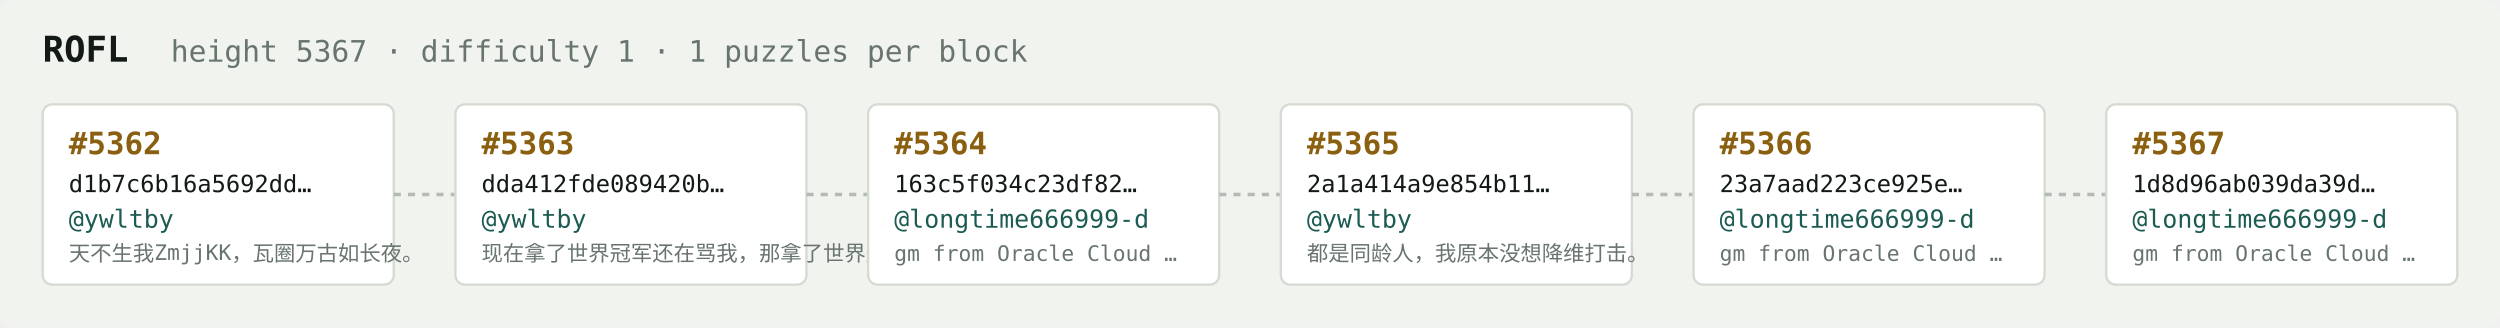
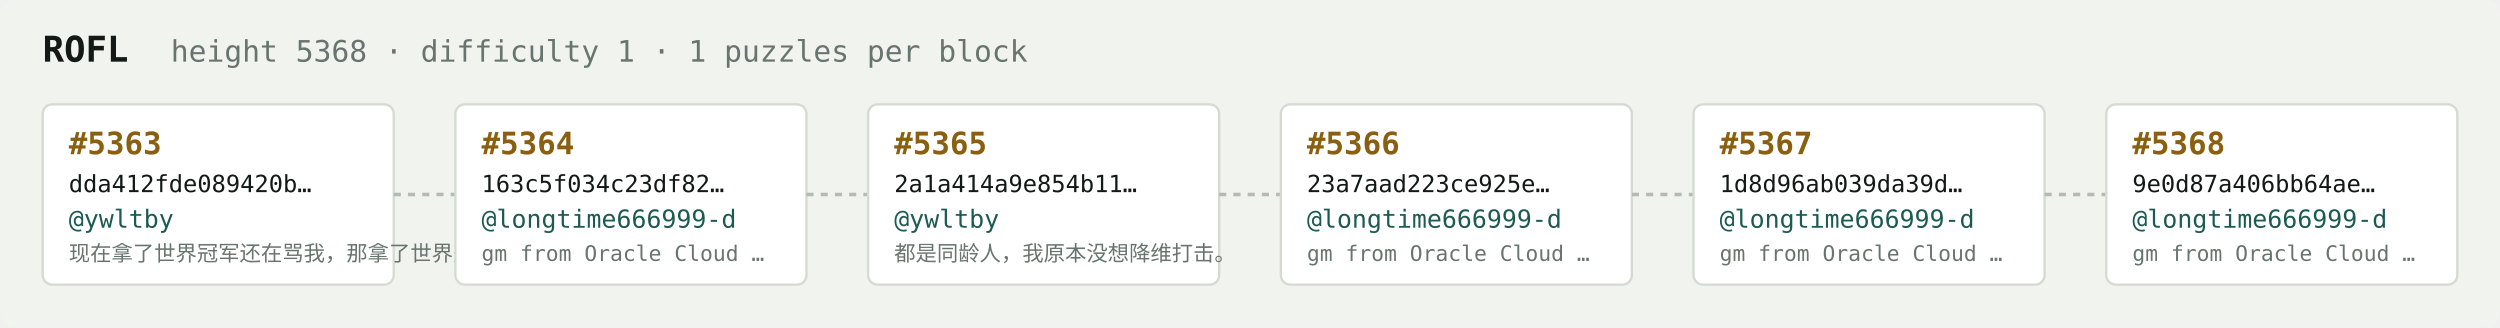
<svg xmlns="http://www.w3.org/2000/svg" width="1054" height="138" viewBox="0 0 1054 138" font-family="ui-monospace,SFMono-Regular,Menlo,monospace">
  <rect fill="#f1f3ef" width="1054" height="138" rx="6" />
  <text x="18" y="26" fill="#121916" font-size="15" font-weight="700">ROFL</text>
-   <text x="72" y="26" fill="#68746e" font-size="12.5">height 5367 · difficulty 1 · 1 puzzles per block</text>
+   <text x="72" y="26" fill="#68746e" font-size="12.5">height 5368 · difficulty 1 · 1 puzzles per block</text>
  <rect x="18" y="44" width="148" height="76" rx="4" fill="#ffffff" stroke="#d5dbd2" stroke-width="1" />
-   <text x="29" y="65" fill="#8a5f10" font-size="13" font-weight="700">#5362</text>
-   <text x="29" y="81" fill="#121916" font-size="10">d1b7c6b16a5692dd…</text>
+   <text x="29" y="65" fill="#8a5f10" font-size="13" font-weight="700">#5363</text>
+   <text x="29" y="81" fill="#121916" font-size="10">dda412fde089420b…</text>
  <text x="29" y="96" fill="#1c5b52" font-size="10.5">@ywltby</text>
-   <text x="29" y="110" fill="#68746e" font-size="9">天不生我ZmjjKK，瓦圈万古如长夜。</text>
+   <text x="29" y="110" fill="#68746e" font-size="9">现在拿了世界冠军还在骂我，那拿了世界冠军有…</text>
  <line x1="166" y1="82.0" x2="192" y2="82.0" stroke="#b3bcb4" stroke-width="1.5" stroke-dasharray="3 3" />
  <rect x="192" y="44" width="148" height="76" rx="4" fill="#ffffff" stroke="#d5dbd2" stroke-width="1" />
-   <text x="203" y="65" fill="#8a5f10" font-size="13" font-weight="700">#5363</text>
-   <text x="203" y="81" fill="#121916" font-size="10">dda412fde089420b…</text>
-   <text x="203" y="96" fill="#1c5b52" font-size="10.5">@ywltby</text>
-   <text x="203" y="110" fill="#68746e" font-size="9">现在拿了世界冠军还在骂我，那拿了世界冠军有…</text>
+   <text x="203" y="65" fill="#8a5f10" font-size="13" font-weight="700">#5364</text>
+   <text x="203" y="81" fill="#121916" font-size="10">163c5f034c23df82…</text>
+   <text x="203" y="96" fill="#1c5b52" font-size="10.5">@longtime666999-d</text>
+   <text x="203" y="110" fill="#68746e" font-size="9">gm from Oracle Cloud …</text>
  <line x1="340" y1="82.0" x2="366" y2="82.0" stroke="#b3bcb4" stroke-width="1.5" stroke-dasharray="3 3" />
  <rect x="366" y="44" width="148" height="76" rx="4" fill="#ffffff" stroke="#d5dbd2" stroke-width="1" />
-   <text x="377" y="65" fill="#8a5f10" font-size="13" font-weight="700">#5364</text>
-   <text x="377" y="81" fill="#121916" font-size="10">163c5f034c23df82…</text>
-   <text x="377" y="96" fill="#1c5b52" font-size="10.5">@longtime666999-d</text>
-   <text x="377" y="110" fill="#68746e" font-size="9">gm from Oracle Cloud …</text>
+   <text x="377" y="65" fill="#8a5f10" font-size="13" font-weight="700">#5365</text>
+   <text x="377" y="81" fill="#121916" font-size="10">2a1a414a9e854b11…</text>
+   <text x="377" y="96" fill="#1c5b52" font-size="10.5">@ywltby</text>
+   <text x="377" y="110" fill="#68746e" font-size="9">都是同龄人，我原本没想降维打击。</text>
  <line x1="514" y1="82.0" x2="540" y2="82.0" stroke="#b3bcb4" stroke-width="1.5" stroke-dasharray="3 3" />
  <rect x="540" y="44" width="148" height="76" rx="4" fill="#ffffff" stroke="#d5dbd2" stroke-width="1" />
-   <text x="551" y="65" fill="#8a5f10" font-size="13" font-weight="700">#5365</text>
-   <text x="551" y="81" fill="#121916" font-size="10">2a1a414a9e854b11…</text>
-   <text x="551" y="96" fill="#1c5b52" font-size="10.5">@ywltby</text>
-   <text x="551" y="110" fill="#68746e" font-size="9">都是同龄人，我原本没想降维打击。</text>
+   <text x="551" y="65" fill="#8a5f10" font-size="13" font-weight="700">#5366</text>
+   <text x="551" y="81" fill="#121916" font-size="10">23a7aad223ce925e…</text>
+   <text x="551" y="96" fill="#1c5b52" font-size="10.5">@longtime666999-d</text>
+   <text x="551" y="110" fill="#68746e" font-size="9">gm from Oracle Cloud …</text>
  <line x1="688" y1="82.0" x2="714" y2="82.0" stroke="#b3bcb4" stroke-width="1.5" stroke-dasharray="3 3" />
  <rect x="714" y="44" width="148" height="76" rx="4" fill="#ffffff" stroke="#d5dbd2" stroke-width="1" />
-   <text x="725" y="65" fill="#8a5f10" font-size="13" font-weight="700">#5366</text>
-   <text x="725" y="81" fill="#121916" font-size="10">23a7aad223ce925e…</text>
+   <text x="725" y="65" fill="#8a5f10" font-size="13" font-weight="700">#5367</text>
+   <text x="725" y="81" fill="#121916" font-size="10">1d8d96ab039da39d…</text>
  <text x="725" y="96" fill="#1c5b52" font-size="10.5">@longtime666999-d</text>
  <text x="725" y="110" fill="#68746e" font-size="9">gm from Oracle Cloud …</text>
  <line x1="862" y1="82.0" x2="888" y2="82.0" stroke="#b3bcb4" stroke-width="1.5" stroke-dasharray="3 3" />
  <rect x="888" y="44" width="148" height="76" rx="4" fill="#ffffff" stroke="#d5dbd2" stroke-width="1" />
-   <text x="899" y="65" fill="#8a5f10" font-size="13" font-weight="700">#5367</text>
-   <text x="899" y="81" fill="#121916" font-size="10">1d8d96ab039da39d…</text>
+   <text x="899" y="65" fill="#8a5f10" font-size="13" font-weight="700">#5368</text>
+   <text x="899" y="81" fill="#121916" font-size="10">9e0d87a406bb64ae…</text>
  <text x="899" y="96" fill="#1c5b52" font-size="10.5">@longtime666999-d</text>
  <text x="899" y="110" fill="#68746e" font-size="9">gm from Oracle Cloud …</text>
</svg>
